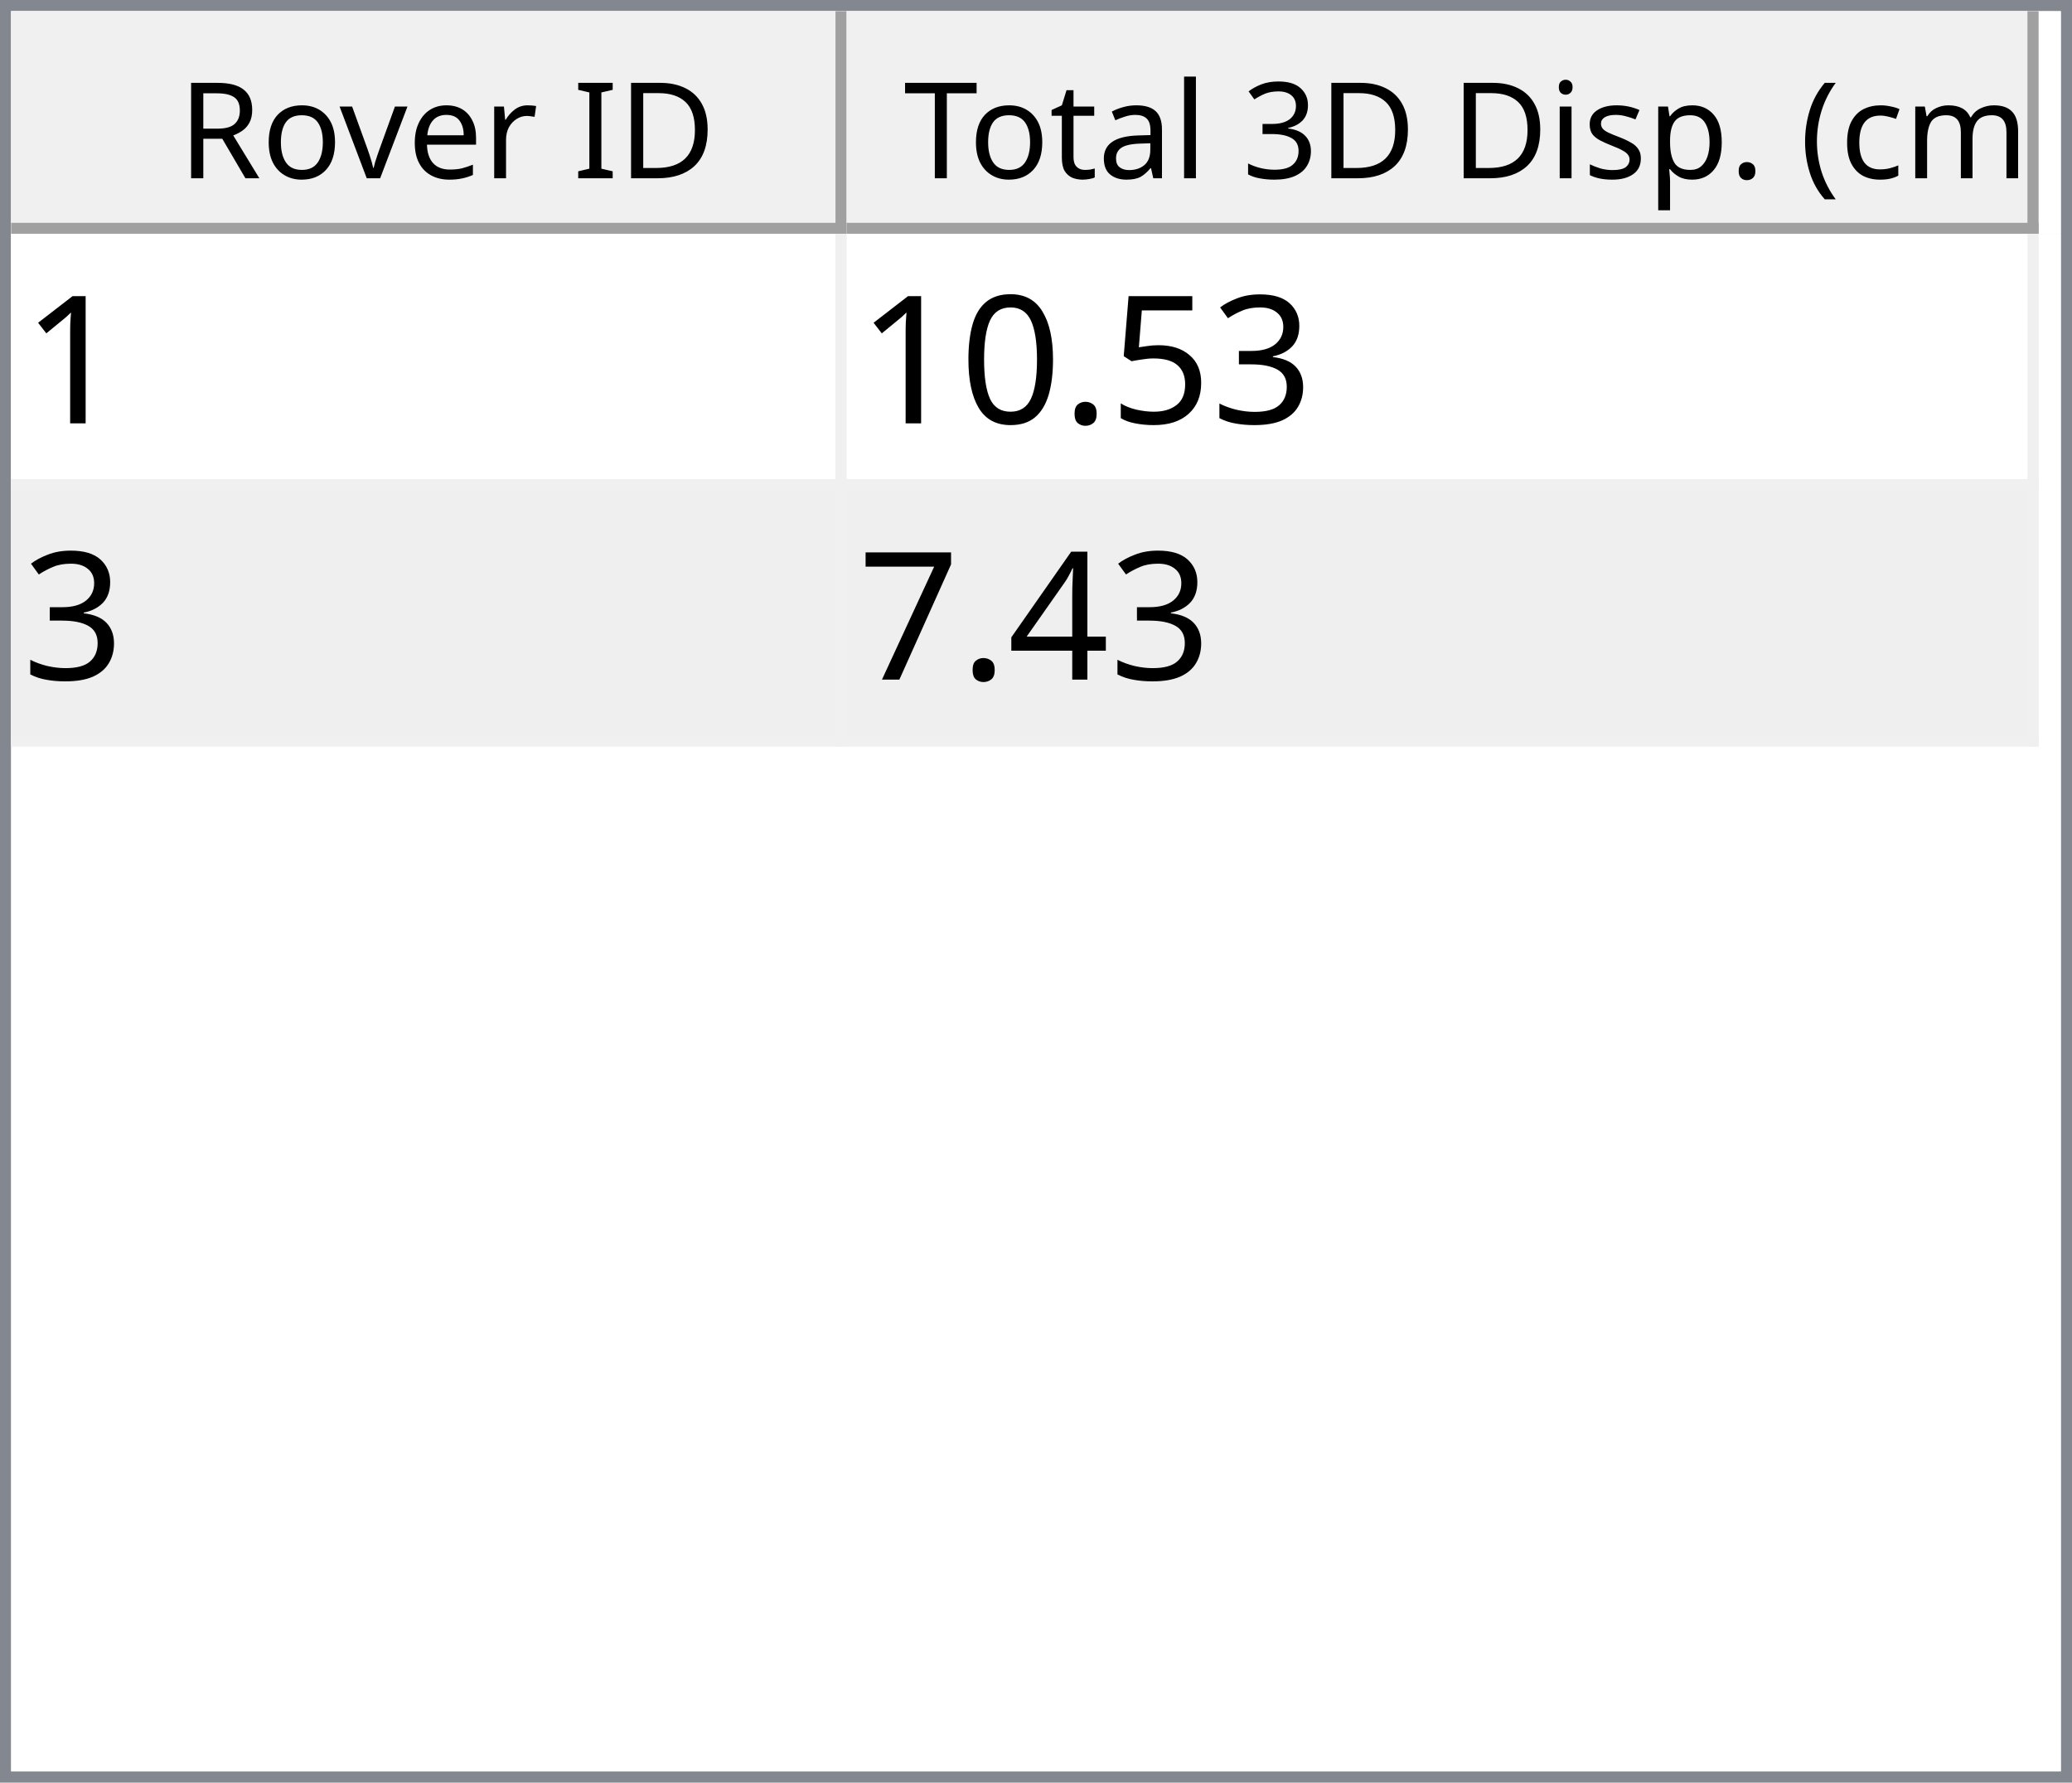
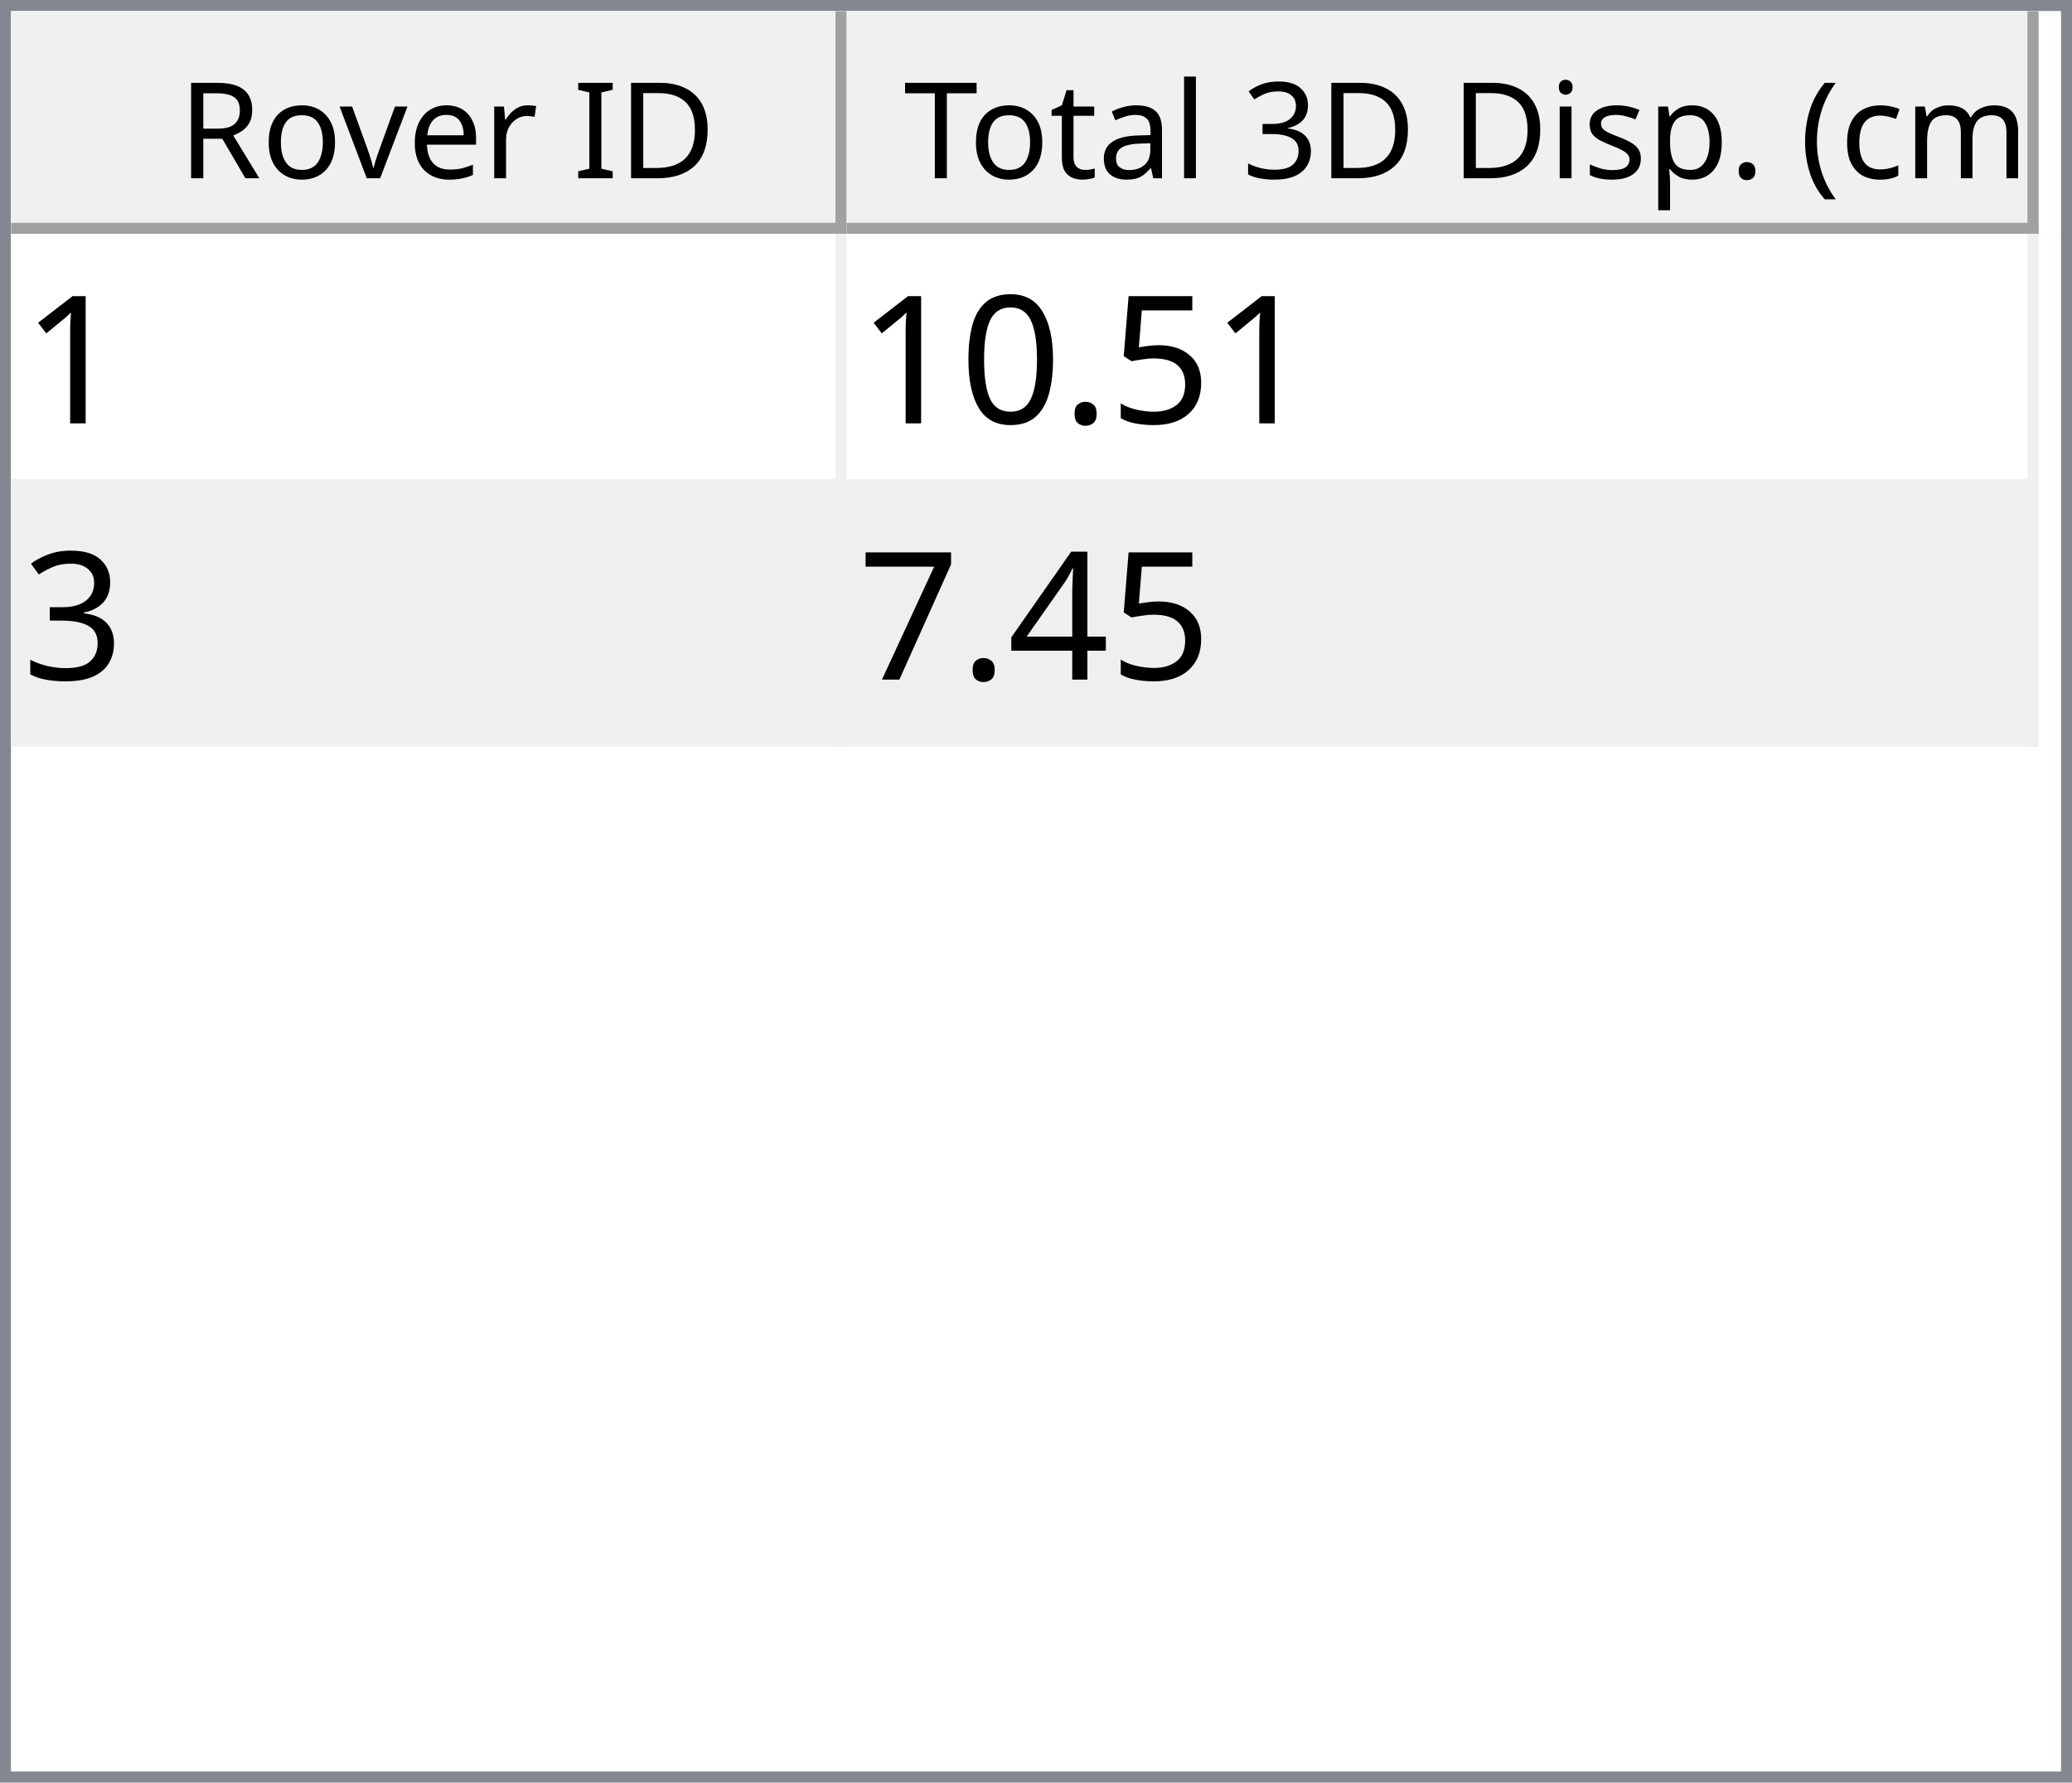
<svg xmlns="http://www.w3.org/2000/svg" style="fill-opacity:1; color-rendering:auto; color-interpolation:auto; text-rendering:auto; stroke:black; stroke-linecap:square; stroke-miterlimit:10; shape-rendering:auto; stroke-opacity:1; fill:black; stroke-dasharray:none; font-weight:normal; stroke-width:1; font-family:'Dialog'; font-style:normal; stroke-linejoin:miter; font-size:12px; stroke-dashoffset:0; image-rendering:auto;" width="186" height="160">
  <defs id="genericDefs" />
  <g>
    <defs id="defs1">
      <clipPath clipPathUnits="userSpaceOnUse" id="clipPath1">
        <path d="M0 0 L186 0 L186 160 L0 160 L0 0 Z" />
      </clipPath>
      <clipPath clipPathUnits="userSpaceOnUse" id="clipPath2">
        <path d="M0 0 L0 160 L186 160 L186 0 Z" />
      </clipPath>
      <clipPath clipPathUnits="userSpaceOnUse" id="clipPath3">
        <path d="M0 0 L0 20 L184 20 L184 0 Z" />
      </clipPath>
      <clipPath clipPathUnits="userSpaceOnUse" id="clipPath4">
        <path d="M0 0 L0 20 L75 20 L75 0 Z" />
      </clipPath>
      <clipPath clipPathUnits="userSpaceOnUse" id="clipPath5">
        <path d="M1 1 L1 19 L74 19 L74 1 Z" />
      </clipPath>
      <clipPath clipPathUnits="userSpaceOnUse" id="clipPath6">
        <path d="M0 0 L0 18 L73 18 L73 0 Z" />
      </clipPath>
      <clipPath clipPathUnits="userSpaceOnUse" id="clipPath7">
        <path d="M-0.5 -0.5 L-0.5 19.5 L74.5 19.5 L74.5 -0.5 Z" />
      </clipPath>
      <clipPath clipPathUnits="userSpaceOnUse" id="clipPath8">
        <path d="M0 0 L0 20 L107 20 L107 0 Z" />
      </clipPath>
      <clipPath clipPathUnits="userSpaceOnUse" id="clipPath9">
        <path d="M1 1 L1 19 L106 19 L106 1 Z" />
      </clipPath>
      <clipPath clipPathUnits="userSpaceOnUse" id="clipPath10">
        <path d="M0 0 L0 18 L105 18 L105 0 Z" />
      </clipPath>
      <clipPath clipPathUnits="userSpaceOnUse" id="clipPath11">
        <path d="M-0.5 -0.5 L-0.5 19.5 L106.5 19.5 L106.5 -0.5 Z" />
      </clipPath>
      <clipPath clipPathUnits="userSpaceOnUse" id="clipPath12">
        <path d="M0 0 L0 138 L184 138 L184 0 Z" />
      </clipPath>
      <clipPath clipPathUnits="userSpaceOnUse" id="clipPath13">
        <path d="M0 0 L0 46 L182 46 L182 0 Z" />
      </clipPath>
      <clipPath clipPathUnits="userSpaceOnUse" id="clipPath14">
        <path d="M-0.5 -0.5 L-0.5 45.5 L181.5 45.5 L181.5 -0.5 Z" />
      </clipPath>
      <clipPath clipPathUnits="userSpaceOnUse" id="clipPath15">
        <path d="M0 0 L0 22 L74 22 L74 0 Z" />
      </clipPath>
      <clipPath clipPathUnits="userSpaceOnUse" id="clipPath16">
        <path d="M0 0 L0 22 L106 22 L106 0 Z" />
      </clipPath>
      <font horiz-adv-x="64.551" id="font1">
        <font-face ascent="107.91" descent="25.098" units-per-em="100" style="font-style:normal; font-family:Segoe UI; font-weight:normal;" />
        <missing-glyph horiz-adv-x="64.551" d="M8.109 0 L8.109 68.266 L56.453 68.266 L56.453 0 L8.109 0 ZM15.328 7.234 L49.219 7.234 L49.219 61.031 L15.328 61.031 L15.328 7.234 Z" />
        <glyph unicode="D" horiz-adv-x="70.117" d="M9.188 0 L9.188 70.016 L28.516 70.016 Q65.531 70.016 65.531 35.891 Q65.531 19.672 55.25 9.836 Q44.969 0 27.734 0 L9.188 0 ZM17.391 62.594 L17.391 7.422 L27.828 7.422 Q41.609 7.422 49.273 14.797 Q56.938 22.172 56.938 35.688 Q56.938 62.594 28.328 62.594 L17.391 62.594 Z" />
        <glyph unicode="I" horiz-adv-x="26.611" d="M17.391 0 L9.188 0 L9.188 70.016 L17.391 70.016 L17.391 0 Z" />
        <glyph unicode=" " horiz-adv-x="27.393" d="" />
        <glyph unicode="r" horiz-adv-x="34.766" d="M34.188 41.891 Q32.078 43.5 28.125 43.5 Q23 43.5 19.555 38.672 Q16.109 33.844 16.109 25.484 L16.109 0 L8.109 0 L8.109 50 L16.109 50 L16.109 39.703 L16.312 39.703 Q18.016 44.969 21.531 47.922 Q25.047 50.875 29.391 50.875 Q32.516 50.875 34.188 50.203 L34.188 41.891 Z" />
        <glyph unicode="e" horiz-adv-x="52.295" d="M48.297 23 L12.984 23 Q13.188 14.656 17.484 10.109 Q21.781 5.562 29.297 5.562 Q37.75 5.562 44.828 11.141 L44.828 3.609 Q38.234 -1.172 27.391 -1.172 Q16.797 -1.172 10.742 5.641 Q4.688 12.453 4.688 24.812 Q4.688 36.469 11.305 43.82 Q17.922 51.172 27.734 51.172 Q37.547 51.172 42.922 44.828 Q48.297 38.484 48.297 27.203 L48.297 23 ZM40.094 29.781 Q40.047 36.719 36.75 40.578 Q33.453 44.438 27.594 44.438 Q21.922 44.438 17.969 40.383 Q14.016 36.328 13.094 29.781 L40.094 29.781 Z" />
        <glyph unicode="v" horiz-adv-x="47.9" d="M47.406 50 L27.484 0 L19.625 0 L0.688 50 L9.469 50 L22.172 13.672 Q23.578 9.672 23.922 6.688 L24.125 6.688 Q24.609 10.453 25.688 13.484 L38.969 50 L47.406 50 Z" />
        <glyph unicode="o" horiz-adv-x="58.594" d="M29 -1.172 Q17.922 -1.172 11.305 5.836 Q4.688 12.844 4.688 24.422 Q4.688 37.016 11.57 44.094 Q18.453 51.172 30.172 51.172 Q41.359 51.172 47.633 44.289 Q53.906 37.406 53.906 25.203 Q53.906 13.234 47.141 6.031 Q40.375 -1.172 29 -1.172 ZM29.594 44.438 Q21.875 44.438 17.383 39.188 Q12.891 33.938 12.891 24.703 Q12.891 15.828 17.43 10.695 Q21.969 5.562 29.594 5.562 Q37.359 5.562 41.531 10.594 Q45.703 15.625 45.703 24.906 Q45.703 34.281 41.531 39.359 Q37.359 44.438 29.594 44.438 Z" />
        <glyph unicode="R" horiz-adv-x="59.814" d="M59.375 0 L49.609 0 L37.891 19.625 Q36.281 22.359 34.766 24.289 Q33.25 26.219 31.664 27.438 Q30.078 28.656 28.25 29.219 Q26.422 29.781 24.125 29.781 L17.391 29.781 L17.391 0 L9.188 0 L9.188 70.016 L30.078 70.016 Q34.672 70.016 38.555 68.867 Q42.438 67.719 45.289 65.375 Q48.141 63.031 49.758 59.547 Q51.375 56.062 51.375 51.375 Q51.375 47.703 50.273 44.656 Q49.172 41.609 47.148 39.211 Q45.125 36.812 42.266 35.133 Q39.406 33.453 35.844 32.516 L35.844 32.328 Q37.594 31.547 38.891 30.547 Q40.188 29.547 41.359 28.18 Q42.531 26.812 43.68 25.078 Q44.828 23.344 46.234 21.047 L59.375 0 ZM17.391 62.594 L17.391 37.203 L28.516 37.203 Q31.594 37.203 34.203 38.133 Q36.812 39.062 38.719 40.797 Q40.625 42.531 41.703 45.047 Q42.781 47.562 42.781 50.688 Q42.781 56.297 39.141 59.445 Q35.5 62.594 28.609 62.594 L17.391 62.594 Z" />
        <glyph unicode=")" horiz-adv-x="30.176" d="M8.297 -15.922 L1.172 -15.922 Q16.406 2.344 16.406 26.812 Q16.406 51.469 1.078 70.016 L8.297 70.016 Q23.531 52.156 23.531 26.703 Q23.531 1.375 8.297 -15.922 Z" />
        <glyph unicode="m" horiz-adv-x="86.133" d="M79.109 0 L71.094 0 L71.094 28.719 Q71.094 37.016 68.531 40.727 Q65.969 44.438 59.906 44.438 Q54.781 44.438 51.195 39.75 Q47.609 35.062 47.609 28.516 L47.609 0 L39.594 0 L39.594 29.688 Q39.594 44.438 28.219 44.438 Q22.953 44.438 19.531 40.016 Q16.109 35.594 16.109 28.516 L16.109 0 L8.109 0 L8.109 50 L16.109 50 L16.109 42.094 L16.312 42.094 Q21.625 51.172 31.844 51.172 Q36.969 51.172 40.773 48.312 Q44.578 45.453 46 40.828 Q51.562 51.172 62.594 51.172 Q79.109 51.172 79.109 30.812 L79.109 0 Z" />
        <glyph unicode="c" horiz-adv-x="46.191" d="M42.188 2.297 Q36.422 -1.172 28.516 -1.172 Q17.828 -1.172 11.258 5.789 Q4.688 12.75 4.688 23.828 Q4.688 36.188 11.766 43.68 Q18.844 51.172 30.672 51.172 Q37.25 51.172 42.281 48.734 L42.281 40.531 Q36.719 44.438 30.375 44.438 Q22.703 44.438 17.797 38.945 Q12.891 33.453 12.891 24.516 Q12.891 15.719 17.508 10.641 Q22.125 5.562 29.891 5.562 Q36.422 5.562 42.188 9.906 L42.188 2.297 Z" />
        <glyph unicode="(" horiz-adv-x="30.176" d="M29.109 -15.922 L21.969 -15.922 Q6.844 1.375 6.844 26.703 Q6.844 52.156 21.969 70.016 L29.203 70.016 Q13.875 51.469 13.875 26.812 Q13.875 2.344 29.109 -15.922 Z" />
        <glyph unicode="." horiz-adv-x="21.68" d="M10.891 -1.078 Q8.641 -1.078 7.055 0.539 Q5.469 2.156 5.469 4.391 Q5.469 6.641 7.055 8.273 Q8.641 9.906 10.891 9.906 Q13.188 9.906 14.797 8.273 Q16.406 6.641 16.406 4.391 Q16.406 2.156 14.797 0.539 Q13.188 -1.078 10.891 -1.078 Z" />
        <glyph unicode="p" horiz-adv-x="58.789" d="M16.312 7.234 L16.109 7.234 L16.109 -23 L8.109 -23 L8.109 50 L16.109 50 L16.109 41.219 L16.312 41.219 Q22.219 51.172 33.594 51.172 Q43.266 51.172 48.688 44.461 Q54.109 37.75 54.109 26.469 Q54.109 13.922 48 6.375 Q41.891 -1.172 31.297 -1.172 Q21.578 -1.172 16.312 7.234 ZM16.109 27.391 L16.109 20.406 Q16.109 14.203 20.141 9.883 Q24.172 5.562 30.375 5.562 Q37.641 5.562 41.773 11.133 Q45.906 16.703 45.906 26.609 Q45.906 34.969 42.047 39.703 Q38.188 44.438 31.594 44.438 Q24.609 44.438 20.359 39.578 Q16.109 34.719 16.109 27.391 Z" />
        <glyph unicode="s" horiz-adv-x="42.432" d="M5.078 1.812 L5.078 10.406 Q11.625 5.562 19.484 5.562 Q30.031 5.562 30.031 12.594 Q30.031 14.594 29.125 15.992 Q28.219 17.391 26.68 18.461 Q25.141 19.531 23.07 20.383 Q21 21.234 18.609 22.172 Q15.281 23.484 12.766 24.828 Q10.25 26.172 8.57 27.859 Q6.891 29.547 6.031 31.695 Q5.172 33.844 5.172 36.719 Q5.172 40.234 6.789 42.945 Q8.406 45.656 11.086 47.484 Q13.766 49.312 17.211 50.242 Q20.656 51.172 24.312 51.172 Q30.812 51.172 35.938 48.922 L35.938 40.828 Q30.422 44.438 23.25 44.438 Q21 44.438 19.195 43.922 Q17.391 43.406 16.094 42.477 Q14.797 41.547 14.086 40.258 Q13.375 38.969 13.375 37.406 Q13.375 35.453 14.086 34.133 Q14.797 32.812 16.164 31.789 Q17.531 30.766 19.484 29.938 Q21.438 29.109 23.922 28.125 Q27.25 26.859 29.883 25.516 Q32.516 24.172 34.375 22.484 Q36.234 20.797 37.234 18.602 Q38.234 16.406 38.234 13.375 Q38.234 9.672 36.602 6.938 Q34.969 4.203 32.234 2.398 Q29.5 0.594 25.93 -0.289 Q22.359 -1.172 18.453 -1.172 Q10.75 -1.172 5.078 1.812 Z" />
        <glyph unicode="i" horiz-adv-x="24.219" d="M12.203 62.703 Q10.062 62.703 8.547 64.164 Q7.031 65.625 7.031 67.875 Q7.031 70.125 8.547 71.609 Q10.062 73.094 12.203 73.094 Q14.406 73.094 15.945 71.609 Q17.484 70.125 17.484 67.875 Q17.484 65.719 15.945 64.211 Q14.406 62.703 12.203 62.703 ZM16.109 0 L8.109 0 L8.109 50 L16.109 50 L16.109 0 Z" />
        <glyph unicode="3" horiz-adv-x="53.906" d="M46.531 19.828 Q46.531 15.094 44.75 11.211 Q42.969 7.328 39.719 4.57 Q36.469 1.812 31.93 0.297 Q27.391 -1.219 21.922 -1.219 Q11.922 -1.219 6 2.594 L6 11.188 Q13.094 5.609 22.219 5.609 Q25.875 5.609 28.828 6.539 Q31.781 7.469 33.906 9.227 Q36.031 10.984 37.18 13.477 Q38.328 15.969 38.328 19.094 Q38.328 32.812 18.797 32.812 L12.984 32.812 L12.984 39.594 L18.5 39.594 Q35.797 39.594 35.797 52.484 Q35.797 64.406 22.609 64.406 Q15.188 64.406 8.688 59.422 L8.688 67.188 Q15.375 71.188 24.609 71.188 Q29 71.188 32.57 69.969 Q36.141 68.75 38.68 66.555 Q41.219 64.359 42.609 61.281 Q44 58.203 44 54.5 Q44 40.672 30.031 36.719 L30.031 36.531 Q33.594 36.141 36.625 34.797 Q39.656 33.453 41.852 31.305 Q44.047 29.156 45.289 26.25 Q46.531 23.344 46.531 19.828 Z" />
        <glyph unicode="l" horiz-adv-x="24.219" d="M16.109 0 L8.109 0 L8.109 74.031 L16.109 74.031 L16.109 0 Z" />
        <glyph unicode="a" horiz-adv-x="50.879" d="M43.891 0 L35.891 0 L35.891 7.812 L35.688 7.812 Q30.469 -1.172 20.312 -1.172 Q12.844 -1.172 8.617 2.781 Q4.391 6.734 4.391 13.281 Q4.391 27.297 20.906 29.594 L35.891 31.688 Q35.891 44.438 25.594 44.438 Q16.547 44.438 9.281 38.281 L9.281 46.484 Q16.656 51.172 26.266 51.172 Q43.891 51.172 43.891 32.516 L43.891 0 ZM35.891 25.297 L23.828 23.641 Q18.266 22.859 15.43 20.875 Q12.594 18.891 12.594 13.875 Q12.594 10.203 15.211 7.883 Q17.828 5.562 22.172 5.562 Q28.125 5.562 32.008 9.742 Q35.891 13.922 35.891 20.312 L35.891 25.297 Z" />
        <glyph unicode="t" horiz-adv-x="33.887" d="M31.297 0.484 Q28.469 -1.078 23.828 -1.078 Q10.688 -1.078 10.688 13.578 L10.688 43.172 L2.094 43.172 L2.094 50 L10.688 50 L10.688 62.203 L18.703 64.797 L18.703 50 L31.297 50 L31.297 43.172 L18.703 43.172 L18.703 14.984 Q18.703 9.969 20.414 7.82 Q22.125 5.672 26.078 5.672 Q29.109 5.672 31.297 7.328 L31.297 0.484 Z" />
        <glyph unicode="T" horiz-adv-x="52.393" d="M50.594 62.594 L30.375 62.594 L30.375 0 L22.172 0 L22.172 62.594 L2 62.594 L2 70.016 L50.594 70.016 L50.594 62.594 Z" />
      </font>
      <font horiz-adv-x="75.0" id="font2">
        <font-face ascent="100.537" descent="21.973" units-per-em="100" style="font-style:normal; font-family:sans-serif; font-weight:normal;" />
        <missing-glyph horiz-adv-x="75.0" d="M12.5 0 L12.5 62.5 L62.5 62.5 L62.5 0 L12.5 0 ZM14.062 1.562 L60.938 1.562 L60.938 60.938 L14.062 60.938 L14.062 1.562 Z" />
        <glyph unicode="1" horiz-adv-x="55.615" d="M37.25 0 L28.469 0 L28.469 56 Q25.297 52.984 20.141 49.953 Q14.984 46.922 10.891 45.406 L10.891 53.906 Q18.266 57.375 23.781 62.305 Q29.297 67.234 31.594 71.875 L37.25 71.875 L37.25 0 Z" />
-         <glyph unicode="3" horiz-adv-x="55.615" d="M4.203 18.891 L12.984 20.062 Q14.5 12.594 18.141 9.297 Q21.781 6 27 6 Q33.203 6 37.477 10.297 Q41.75 14.594 41.75 20.953 Q41.75 27 37.797 30.93 Q33.844 34.859 27.734 34.859 Q25.25 34.859 21.531 33.891 L22.516 41.609 Q23.391 41.5 23.922 41.5 Q29.547 41.5 34.039 44.43 Q38.531 47.359 38.531 53.469 Q38.531 58.297 35.258 61.477 Q31.984 64.656 26.812 64.656 Q21.688 64.656 18.266 61.43 Q14.844 58.203 13.875 51.766 L5.078 53.328 Q6.688 62.156 12.398 67.016 Q18.109 71.875 26.609 71.875 Q32.469 71.875 37.398 69.359 Q42.328 66.844 44.945 62.5 Q47.562 58.156 47.562 53.266 Q47.562 48.641 45.07 44.828 Q42.578 41.016 37.703 38.766 Q44.047 37.312 47.562 32.695 Q51.078 28.078 51.078 21.141 Q51.078 11.766 44.242 5.25 Q37.406 -1.266 26.953 -1.266 Q17.531 -1.266 11.305 4.352 Q5.078 9.969 4.203 18.891 Z" />
        <glyph unicode="5" horiz-adv-x="55.615" d="M4.156 18.75 L13.375 19.531 Q14.406 12.797 18.141 9.398 Q21.875 6 27.156 6 Q33.5 6 37.891 10.789 Q42.281 15.578 42.281 23.484 Q42.281 31 38.062 35.352 Q33.844 39.703 27 39.703 Q22.75 39.703 19.336 37.773 Q15.922 35.844 13.969 32.766 L5.719 33.844 L12.641 70.609 L48.25 70.609 L48.25 62.203 L19.672 62.203 L15.828 42.969 Q22.266 47.469 29.344 47.469 Q38.719 47.469 45.164 40.969 Q51.609 34.469 51.609 24.266 Q51.609 14.547 45.953 7.469 Q39.062 -1.219 27.156 -1.219 Q17.391 -1.219 11.211 4.25 Q5.031 9.719 4.156 18.75 Z" />
        <glyph unicode="." horiz-adv-x="27.783" d="M9.078 0 L9.078 10.016 L19.094 10.016 L19.094 0 L9.078 0 Z" />
        <glyph unicode="0" horiz-adv-x="55.615" d="M4.156 35.297 Q4.156 48 6.766 55.742 Q9.375 63.484 14.523 67.68 Q19.672 71.875 27.484 71.875 Q33.25 71.875 37.594 69.555 Q41.938 67.234 44.773 62.867 Q47.609 58.5 49.219 52.227 Q50.828 45.953 50.828 35.297 Q50.828 22.703 48.242 14.969 Q45.656 7.234 40.508 3.008 Q35.359 -1.219 27.484 -1.219 Q17.141 -1.219 11.234 6.203 Q4.156 15.141 4.156 35.297 ZM13.188 35.297 Q13.188 17.672 17.312 11.836 Q21.438 6 27.484 6 Q33.547 6 37.672 11.859 Q41.797 17.719 41.797 35.297 Q41.797 52.984 37.672 58.789 Q33.547 64.594 27.391 64.594 Q21.344 64.594 17.719 59.469 Q13.188 52.938 13.188 35.297 Z" />
+         <glyph unicode="3" horiz-adv-x="55.615" d="M4.203 18.891 L12.984 20.062 Q14.5 12.594 18.141 9.297 Q21.781 6 27 6 Q33.203 6 37.477 10.297 Q41.75 14.594 41.75 20.953 Q41.75 27 37.797 30.93 Q33.844 34.859 27.734 34.859 Q25.25 34.859 21.531 33.891 L22.516 41.609 Q23.391 41.5 23.922 41.5 Q29.547 41.5 34.039 44.43 Q38.531 47.359 38.531 53.469 Q38.531 58.297 35.258 61.477 Q31.984 64.656 26.812 64.656 Q21.688 64.656 18.266 61.43 Q14.844 58.203 13.875 51.766 L5.078 53.328 Q6.688 62.156 12.398 67.016 Q18.109 71.875 26.609 71.875 Q32.469 71.875 37.398 69.359 Q42.328 66.844 44.945 62.5 Q47.562 58.156 47.562 53.266 Q47.562 48.641 45.07 44.828 Q42.578 41.016 37.703 38.766 Q44.047 37.312 47.562 32.695 Q51.078 28.078 51.078 21.141 Q51.078 11.766 44.242 5.25 Q37.406 -1.266 26.953 -1.266 Q17.531 -1.266 11.305 4.352 Q5.078 9.969 4.203 18.891 Z" />
        <glyph unicode="4" horiz-adv-x="55.615" d="M32.328 0 L32.328 17.141 L1.266 17.141 L1.266 25.203 L33.938 71.578 L41.109 71.578 L41.109 25.203 L50.781 25.203 L50.781 17.141 L41.109 17.141 L41.109 0 L32.328 0 ZM32.328 25.203 L32.328 57.469 L9.906 25.203 L32.328 25.203 Z" />
        <glyph unicode="7" horiz-adv-x="55.615" d="M4.734 62.203 L4.734 70.656 L51.078 70.656 L51.078 63.812 Q44.234 56.547 37.523 44.484 Q30.812 32.422 27.156 19.672 Q24.516 10.688 23.781 0 L14.75 0 Q14.891 8.453 18.062 20.414 Q21.234 32.375 27.172 43.484 Q33.109 54.594 39.797 62.203 L4.734 62.203 Z" />
      </font>
    </defs>
    <g style="fill:white; stroke:white;">
      <rect x="0" y="0" width="186" style="clip-path:url(#clipPath1); stroke:none;" height="160" />
    </g>
    <g style="fill:white; text-rendering:optimizeSpeed; color-rendering:optimizeSpeed; image-rendering:optimizeSpeed; shape-rendering:crispEdges; stroke:white; color-interpolation:sRGB;">
      <rect x="0" width="186" height="160" y="0" style="stroke:none;" />
      <path style="stroke:none;" d="M0 160 L186 160 L186 0 L0 0 Z" />
    </g>
    <g style="fill:rgb(240,240,240); font-family:'Segoe UI'; stroke:rgb(240,240,240);">
      <rect x="0" y="0" width="186" style="clip-path:url(#clipPath2); stroke:none;" height="160" />
    </g>
    <g style="fill:rgb(130,135,144); font-family:'Segoe UI'; stroke:rgb(130,135,144);">
      <path d="M0 0 L186 0 L186 160 L0 160 L0 0 ZM1 1 L185 1 L185 159 L1 159 L1 1 Z" style="fill-rule:evenodd; clip-path:url(#clipPath2); stroke:none;" />
    </g>
    <g style="fill:white; font-family:'Segoe UI'; stroke:white;" transform="translate(1,1)">
      <rect x="0" y="0" width="184" style="clip-path:url(#clipPath3); stroke:none;" height="20" />
    </g>
    <g style="fill:rgb(240,240,240); font-family:'Segoe UI'; stroke:rgb(240,240,240);" transform="translate(1,1)">
      <rect x="0" y="0" width="75" style="clip-path:url(#clipPath4); stroke:none;" height="20" />
    </g>
    <g style="font-family:'Segoe UI';" transform="translate(2,2)">
      <text x="14" xml:space="preserve" y="14" style="clip-path:url(#clipPath6); stroke:none;">Rover ID</text>
    </g>
    <g style="fill:rgb(160,160,160); font-family:'Segoe UI'; stroke:rgb(160,160,160); stroke-linejoin:bevel;" transform="translate(1.5,1.5)">
      <line x1="74" x2="74" y1="0" style="fill:none; clip-path:url(#clipPath7);" y2="19" />
    </g>
    <g style="fill:rgb(160,160,160); font-family:'Segoe UI'; stroke:rgb(160,160,160); stroke-linejoin:bevel;" transform="matrix(1,0,0,1,1,1) translate(0.5,0.5)">
      <line x1="0" x2="74" y1="19" style="fill:none; clip-path:url(#clipPath7);" y2="19" />
    </g>
    <g style="fill:rgb(240,240,240); font-family:'Segoe UI'; stroke:rgb(240,240,240);" transform="translate(76,1)">
      <rect x="0" y="0" width="107" style="clip-path:url(#clipPath8); stroke:none;" height="20" />
    </g>
    <g style="font-family:'Segoe UI';" transform="translate(77,2)">
      <text x="1" xml:space="preserve" y="14" style="clip-path:url(#clipPath10); stroke:none;"> Total 3D Disp. (cm)</text>
    </g>
    <g style="fill:rgb(160,160,160); font-family:'Segoe UI'; stroke:rgb(160,160,160); stroke-linejoin:bevel;" transform="translate(76.5,1.5)">
      <line x1="106" x2="106" y1="0" style="fill:none; clip-path:url(#clipPath11);" y2="19" />
    </g>
    <g style="fill:rgb(160,160,160); font-family:'Segoe UI'; stroke:rgb(160,160,160); stroke-linejoin:bevel;" transform="matrix(1,0,0,1,76,1) translate(0.5,0.5)">
      <line x1="0" x2="106" y1="19" style="fill:none; clip-path:url(#clipPath11);" y2="19" />
    </g>
    <g style="fill:white; font-family:'Segoe UI'; stroke:white;" transform="translate(1,21)">
      <rect x="0" y="0" width="184" style="clip-path:url(#clipPath12); stroke:none;" height="138" />
    </g>
    <g style="fill:rgb(240,240,240); font-size:16px; font-family:sans-serif; stroke:rgb(240,240,240);" transform="translate(1,21)">
      <rect x="0" y="0" width="182" style="clip-path:url(#clipPath13); stroke:none;" height="46" />
      <line transform="translate(0.5,0.5)" x1="0" x2="181" y1="22" style="clip-path:url(#clipPath14); fill:none; stroke-linejoin:bevel;" y2="22" />
    </g>
    <g transform="matrix(1,0,0,1,1,21) translate(0.5,0.5)" style="fill:rgb(240,240,240); font-size:16px; font-family:sans-serif; stroke:rgb(240,240,240); stroke-linejoin:bevel;">
      <line x1="0" x2="181" y1="45" style="fill:none; clip-path:url(#clipPath14);" y2="45" />
    </g>
    <g transform="matrix(1,0,0,1,1,21) translate(0.5,0.5)" style="fill:rgb(240,240,240); font-size:16px; font-family:sans-serif; stroke:rgb(240,240,240); stroke-linejoin:bevel;">
      <line x1="74" x2="74" y1="0" style="fill:none; clip-path:url(#clipPath14);" y2="45" />
    </g>
    <g transform="matrix(1,0,0,1,1,21) translate(0.5,0.5)" style="fill:rgb(240,240,240); font-size:16px; font-family:sans-serif; stroke:rgb(240,240,240); stroke-linejoin:bevel;">
      <line x1="181" x2="181" y1="0" style="fill:none; clip-path:url(#clipPath14);" y2="45" />
    </g>
    <g style="fill:white; font-size:16px; font-family:sans-serif; stroke:white;" transform="matrix(1,0,0,1,1,21)">
      <rect x="0" y="0" width="74" style="clip-path:url(#clipPath15); stroke:none;" height="22" />
      <text x="1" y="17" style="fill:black; clip-path:url(#clipPath15); stroke:none;" xml:space="preserve">1</text>
    </g>
    <g style="fill:white; font-size:16px; font-family:sans-serif; stroke:white;" transform="matrix(1,0,0,1,1,21) translate(75,0)">
      <rect x="0" y="0" width="106" style="clip-path:url(#clipPath16); stroke:none;" height="22" />
-       <text x="1" y="17" style="fill:black; clip-path:url(#clipPath16); stroke:none;" xml:space="preserve">10.53</text>
+       <text x="1" y="17" style="fill:black; clip-path:url(#clipPath16); stroke:none;" xml:space="preserve">10.51</text>
    </g>
    <g style="fill:rgb(239,239,239); font-size:16px; font-family:sans-serif; stroke:rgb(239,239,239);" transform="matrix(1,0,0,1,1,21) translate(0,23)">
      <rect x="0" y="0" width="74" style="clip-path:url(#clipPath15); stroke:none;" height="22" />
      <text x="1" y="17" style="fill:black; clip-path:url(#clipPath15); stroke:none;" xml:space="preserve">3</text>
    </g>
    <g style="fill:rgb(239,239,239); font-size:16px; font-family:sans-serif; stroke:rgb(239,239,239);" transform="matrix(1,0,0,1,1,21) translate(75,23)">
      <rect x="0" y="0" width="106" style="clip-path:url(#clipPath16); stroke:none;" height="22" />
-       <text x="1" y="17" style="fill:black; clip-path:url(#clipPath16); stroke:none;" xml:space="preserve">7.43</text>
+       <text x="1" y="17" style="fill:black; clip-path:url(#clipPath16); stroke:none;" xml:space="preserve">7.45</text>
    </g>
  </g>
</svg>
